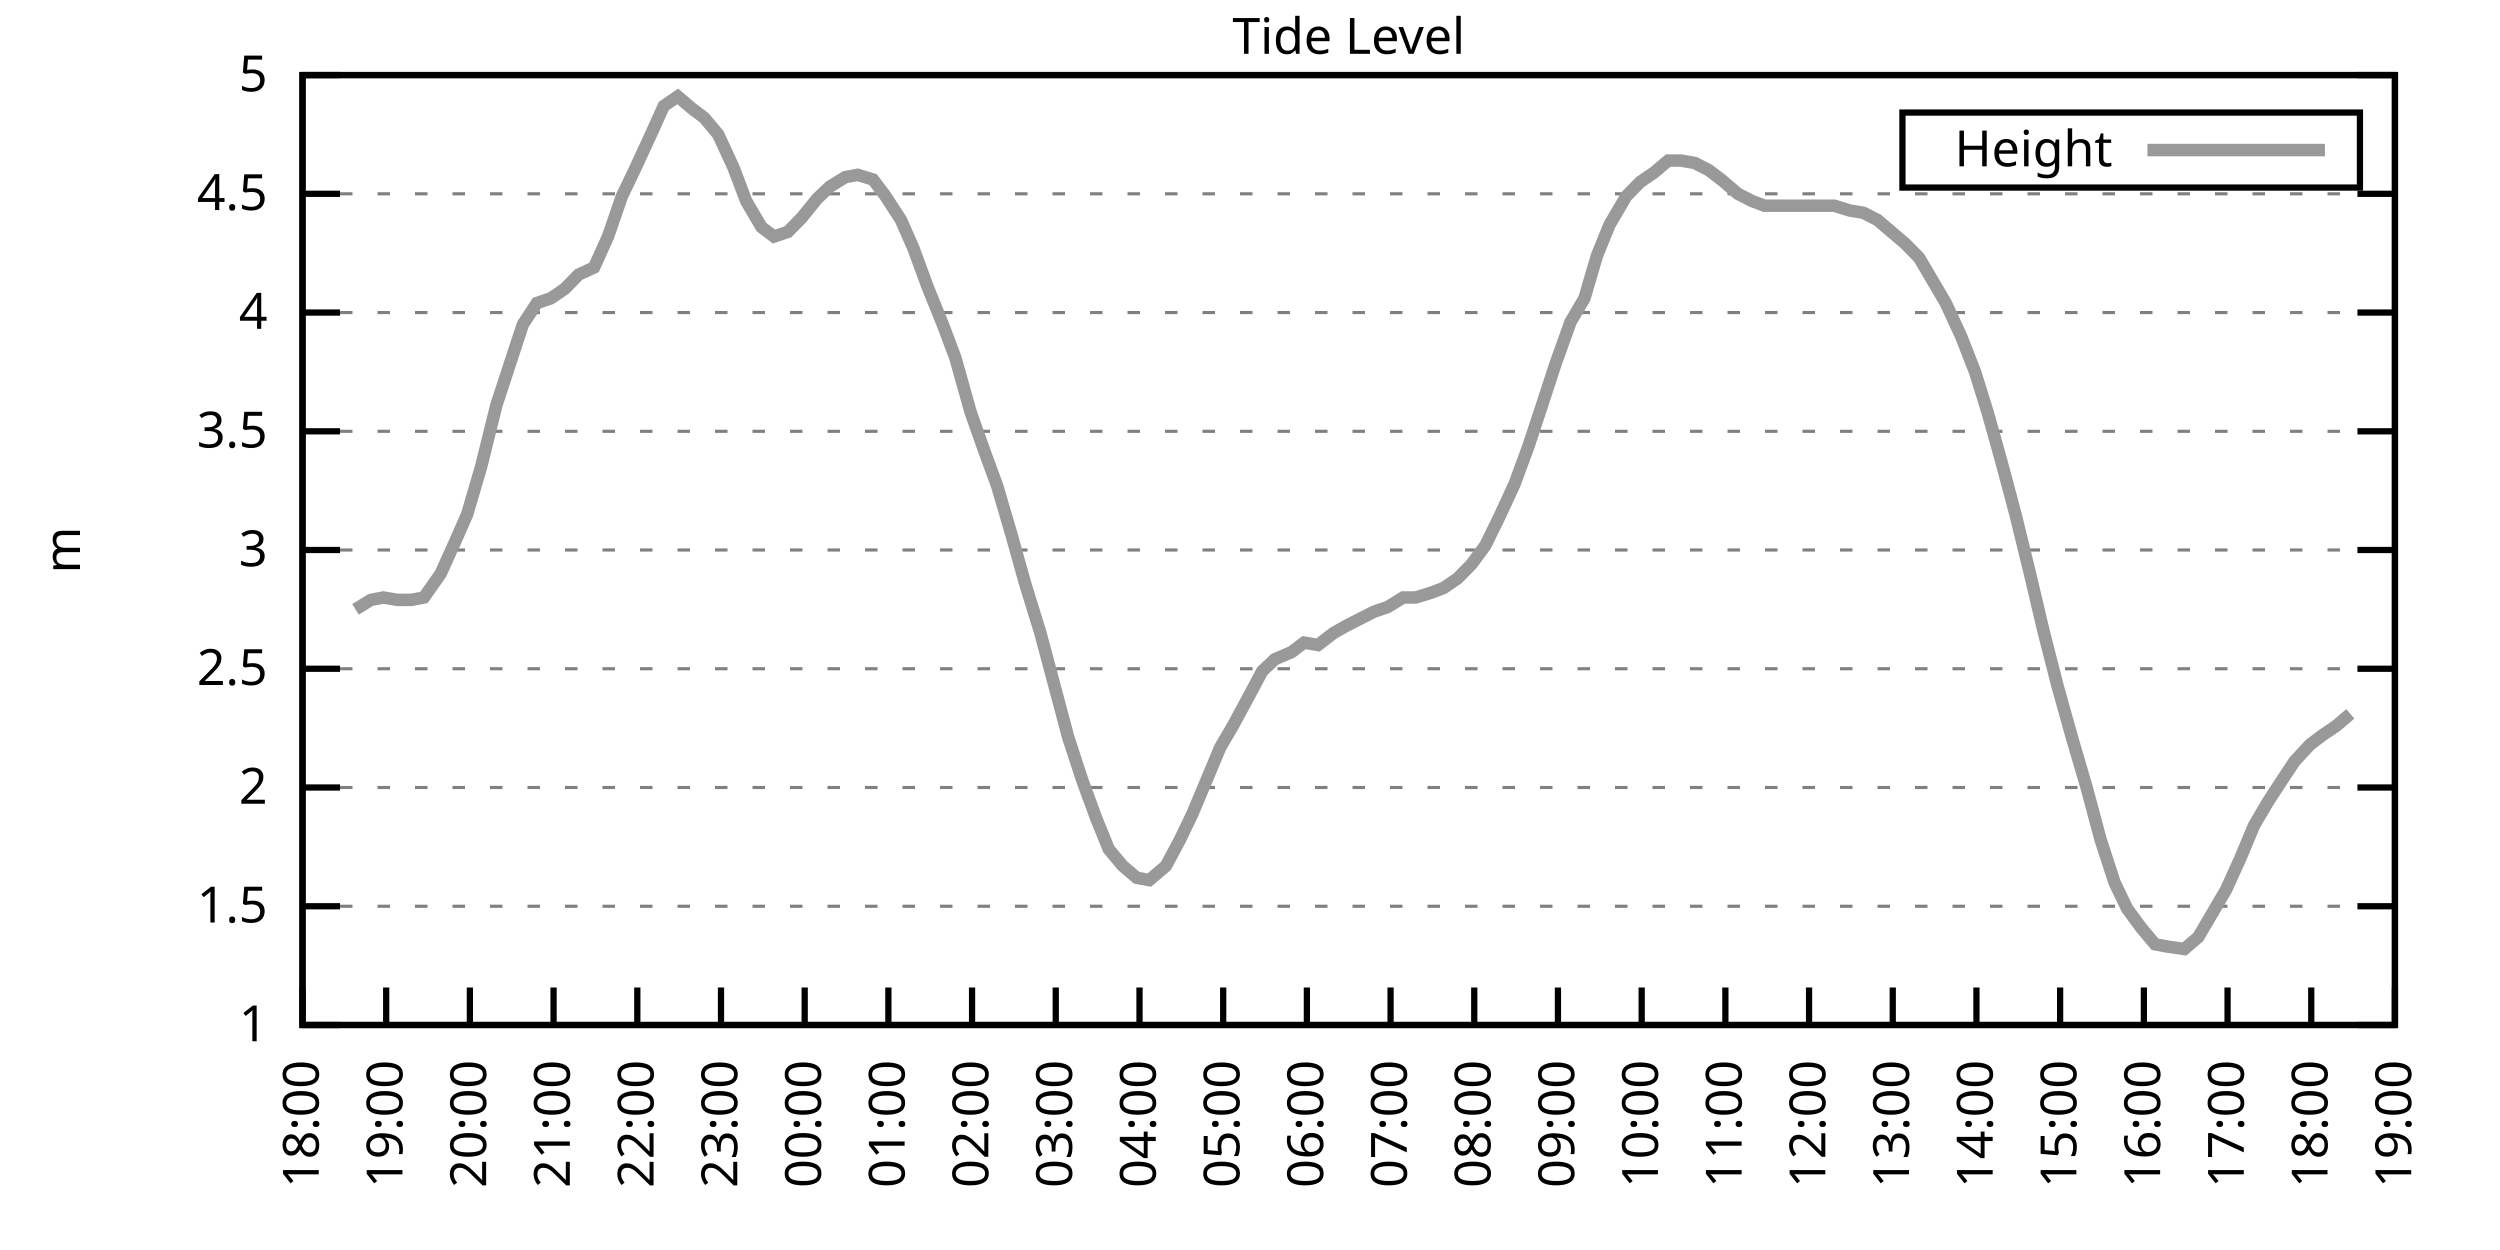
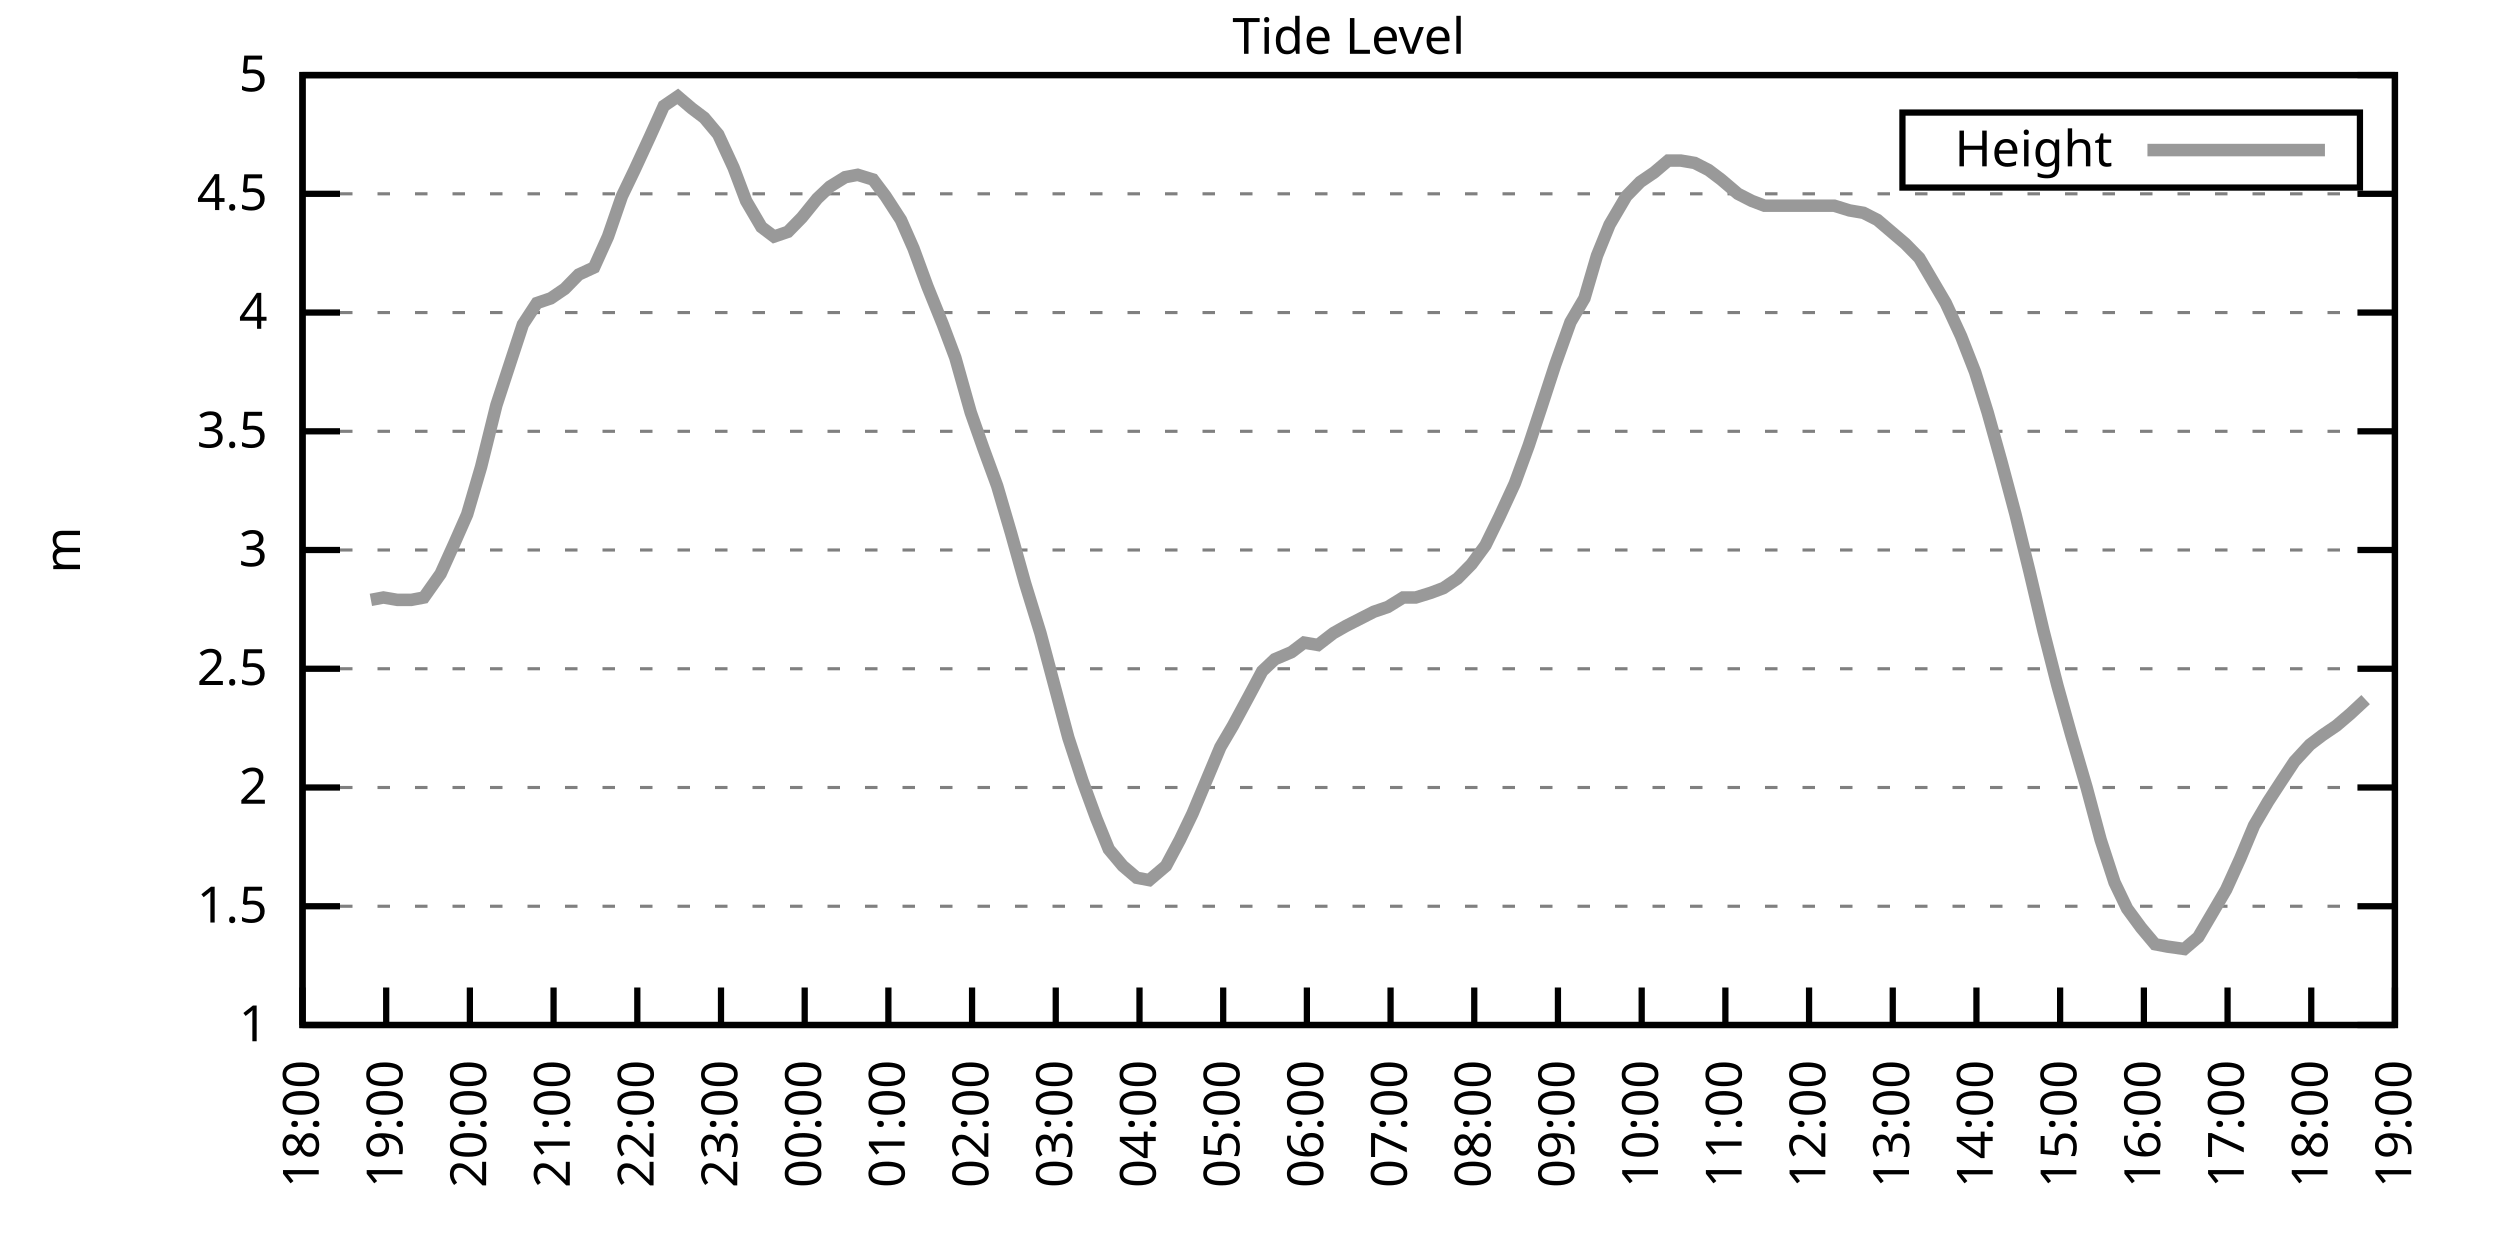
<svg xmlns="http://www.w3.org/2000/svg" xmlns:xlink="http://www.w3.org/1999/xlink" width="400" height="200" viewBox="0 0 400 200">
  <g id="gnuplot_canvas">
    <rect x="0" y="0" width="400" height="200" fill="none" />
    <defs>
      <circle id="gpDot" r="0.5" stroke-width="0.5" stroke="currentColor" />
      <path id="gpPt0" stroke-width="0.333" stroke="currentColor" d="M-1,0 h2 M0,-1 v2" />
      <path id="gpPt1" stroke-width="0.333" stroke="currentColor" d="M-1,-1 L1,1 M1,-1 L-1,1" />
      <path id="gpPt2" stroke-width="0.333" stroke="currentColor" d="M-1,0 L1,0 M0,-1 L0,1 M-1,-1 L1,1 M-1,1 L1,-1" />
      <rect id="gpPt3" stroke-width="0.333" stroke="currentColor" x="-1" y="-1" width="2" height="2" />
      <rect id="gpPt4" stroke-width="0.333" stroke="currentColor" fill="currentColor" x="-1" y="-1" width="2" height="2" />
      <circle id="gpPt5" stroke-width="0.333" stroke="currentColor" cx="0" cy="0" r="1" />
      <use xlink:href="#gpPt5" id="gpPt6" fill="currentColor" stroke="none" />
      <path id="gpPt7" stroke-width="0.333" stroke="currentColor" d="M0,-1.33 L-1.33,0.67 L1.33,0.67 z" />
      <use xlink:href="#gpPt7" id="gpPt8" fill="currentColor" stroke="none" />
      <use xlink:href="#gpPt7" id="gpPt9" stroke="currentColor" transform="rotate(180)" />
      <use xlink:href="#gpPt9" id="gpPt10" fill="currentColor" stroke="none" />
      <use xlink:href="#gpPt3" id="gpPt11" stroke="currentColor" transform="rotate(45)" />
      <use xlink:href="#gpPt11" id="gpPt12" fill="currentColor" stroke="none" />
      <path id="gpPt13" stroke-width="0.333" stroke="currentColor" d="M0,1.330 L1.265,0.411 L0.782,-1.067 L-0.782,-1.076 L-1.265,0.411 z" />
      <use xlink:href="#gpPt13" id="gpPt14" fill="currentColor" stroke="none" />
      <filter id="textbox" filterUnits="objectBoundingBox" x="0" y="0" height="1" width="1">
        <feFlood flood-color="white" flood-opacity="1" result="bgnd" />
        <feComposite in="SourceGraphic" in2="bgnd" operator="atop" />
      </filter>
      <filter id="greybox" filterUnits="objectBoundingBox" x="0" y="0" height="1" width="1">
        <feFlood flood-color="lightgrey" flood-opacity="1" result="grey" />
        <feComposite in="SourceGraphic" in2="grey" operator="atop" />
      </filter>
    </defs>
    <g fill="none" color="white" stroke="currentColor" stroke-width="1.00" stroke-linecap="butt" stroke-linejoin="miter">
</g>
    <g fill="none" color="black" stroke="currentColor" stroke-width="1.00" stroke-linecap="butt" stroke-linejoin="miter">
      <g stroke="none" shape-rendering="crispEdges">
        <polygon fill="rgb(255, 255, 255)" points="48.40,164.00 383.18,164.00 383.18,12.02 48.40,12.02 " />
      </g>
    </g>
    <g fill="none" color="black" stroke="currentColor" stroke-width="1.00" stroke-linecap="butt" stroke-linejoin="miter">
</g>
    <g fill="none" color="black" stroke="black" stroke-width="0.50" stroke-linecap="butt" stroke-linejoin="miter">
</g>
    <g fill="none" color="gray" stroke="currentColor" stroke-width="0.50" stroke-linecap="butt" stroke-linejoin="miter">
      <path stroke="gray" stroke-dasharray="2,4" class="gridline" d="M48.40,164.00 L383.19,164.00  " />
    </g>
    <g fill="none" color="gray" stroke="gray" stroke-width="1.00" stroke-linecap="butt" stroke-linejoin="miter">
</g>
    <g fill="none" color="black" stroke="currentColor" stroke-width="1.00" stroke-linecap="butt" stroke-linejoin="miter">
      <path stroke="black" d="M48.40,164.00 L54.40,164.00 M383.19,164.00 L377.19,164.00  " />
      <g transform="translate(42.80,166.60)" stroke="none" fill="black" font-family="Sans" font-size="8.00" text-anchor="end">
        <text>
          <tspan font-family="Sans"> 1</tspan>
        </text>
      </g>
    </g>
    <g fill="none" color="black" stroke="currentColor" stroke-width="1.00" stroke-linecap="butt" stroke-linejoin="miter">
</g>
    <g fill="none" color="black" stroke="black" stroke-width="0.50" stroke-linecap="butt" stroke-linejoin="miter">
</g>
    <g fill="none" color="gray" stroke="currentColor" stroke-width="0.50" stroke-linecap="butt" stroke-linejoin="miter">
      <path stroke="gray" stroke-dasharray="2,4" class="gridline" d="M48.40,145.00 L383.19,145.00  " />
    </g>
    <g fill="none" color="gray" stroke="gray" stroke-width="1.00" stroke-linecap="butt" stroke-linejoin="miter">
</g>
    <g fill="none" color="black" stroke="currentColor" stroke-width="1.00" stroke-linecap="butt" stroke-linejoin="miter">
      <path stroke="black" d="M48.40,145.00 L54.40,145.00 M383.19,145.00 L377.19,145.00  " />
      <g transform="translate(42.80,147.60)" stroke="none" fill="black" font-family="Sans" font-size="8.00" text-anchor="end">
        <text>
          <tspan font-family="Sans"> 1.5</tspan>
        </text>
      </g>
    </g>
    <g fill="none" color="black" stroke="currentColor" stroke-width="1.00" stroke-linecap="butt" stroke-linejoin="miter">
</g>
    <g fill="none" color="black" stroke="black" stroke-width="0.50" stroke-linecap="butt" stroke-linejoin="miter">
</g>
    <g fill="none" color="gray" stroke="currentColor" stroke-width="0.50" stroke-linecap="butt" stroke-linejoin="miter">
      <path stroke="gray" stroke-dasharray="2,4" class="gridline" d="M48.40,126.00 L383.19,126.00  " />
    </g>
    <g fill="none" color="gray" stroke="gray" stroke-width="1.00" stroke-linecap="butt" stroke-linejoin="miter">
</g>
    <g fill="none" color="black" stroke="currentColor" stroke-width="1.00" stroke-linecap="butt" stroke-linejoin="miter">
      <path stroke="black" d="M48.40,126.00 L54.40,126.00 M383.19,126.00 L377.19,126.00  " />
      <g transform="translate(42.80,128.60)" stroke="none" fill="black" font-family="Sans" font-size="8.00" text-anchor="end">
        <text>
          <tspan font-family="Sans"> 2</tspan>
        </text>
      </g>
    </g>
    <g fill="none" color="black" stroke="currentColor" stroke-width="1.00" stroke-linecap="butt" stroke-linejoin="miter">
</g>
    <g fill="none" color="black" stroke="black" stroke-width="0.50" stroke-linecap="butt" stroke-linejoin="miter">
</g>
    <g fill="none" color="gray" stroke="currentColor" stroke-width="0.50" stroke-linecap="butt" stroke-linejoin="miter">
      <path stroke="gray" stroke-dasharray="2,4" class="gridline" d="M48.40,107.00 L383.19,107.00  " />
    </g>
    <g fill="none" color="gray" stroke="gray" stroke-width="1.00" stroke-linecap="butt" stroke-linejoin="miter">
</g>
    <g fill="none" color="black" stroke="currentColor" stroke-width="1.00" stroke-linecap="butt" stroke-linejoin="miter">
      <path stroke="black" d="M48.40,107.00 L54.40,107.00 M383.19,107.00 L377.19,107.00  " />
      <g transform="translate(42.80,109.60)" stroke="none" fill="black" font-family="Sans" font-size="8.00" text-anchor="end">
        <text>
          <tspan font-family="Sans"> 2.5</tspan>
        </text>
      </g>
    </g>
    <g fill="none" color="black" stroke="currentColor" stroke-width="1.00" stroke-linecap="butt" stroke-linejoin="miter">
</g>
    <g fill="none" color="black" stroke="black" stroke-width="0.50" stroke-linecap="butt" stroke-linejoin="miter">
</g>
    <g fill="none" color="gray" stroke="currentColor" stroke-width="0.50" stroke-linecap="butt" stroke-linejoin="miter">
      <path stroke="gray" stroke-dasharray="2,4" class="gridline" d="M48.40,88.00 L383.19,88.00  " />
    </g>
    <g fill="none" color="gray" stroke="gray" stroke-width="1.00" stroke-linecap="butt" stroke-linejoin="miter">
</g>
    <g fill="none" color="black" stroke="currentColor" stroke-width="1.00" stroke-linecap="butt" stroke-linejoin="miter">
      <path stroke="black" d="M48.40,88.00 L54.40,88.00 M383.19,88.00 L377.19,88.00  " />
      <g transform="translate(42.80,90.60)" stroke="none" fill="black" font-family="Sans" font-size="8.00" text-anchor="end">
        <text>
          <tspan font-family="Sans"> 3</tspan>
        </text>
      </g>
    </g>
    <g fill="none" color="black" stroke="currentColor" stroke-width="1.00" stroke-linecap="butt" stroke-linejoin="miter">
</g>
    <g fill="none" color="black" stroke="black" stroke-width="0.50" stroke-linecap="butt" stroke-linejoin="miter">
</g>
    <g fill="none" color="gray" stroke="currentColor" stroke-width="0.50" stroke-linecap="butt" stroke-linejoin="miter">
      <path stroke="gray" stroke-dasharray="2,4" class="gridline" d="M48.40,69.01 L383.19,69.01  " />
    </g>
    <g fill="none" color="gray" stroke="gray" stroke-width="1.00" stroke-linecap="butt" stroke-linejoin="miter">
</g>
    <g fill="none" color="black" stroke="currentColor" stroke-width="1.00" stroke-linecap="butt" stroke-linejoin="miter">
      <path stroke="black" d="M48.40,69.01 L54.40,69.01 M383.19,69.01 L377.19,69.01  " />
      <g transform="translate(42.80,71.61)" stroke="none" fill="black" font-family="Sans" font-size="8.00" text-anchor="end">
        <text>
          <tspan font-family="Sans"> 3.5</tspan>
        </text>
      </g>
    </g>
    <g fill="none" color="black" stroke="currentColor" stroke-width="1.00" stroke-linecap="butt" stroke-linejoin="miter">
</g>
    <g fill="none" color="black" stroke="black" stroke-width="0.50" stroke-linecap="butt" stroke-linejoin="miter">
</g>
    <g fill="none" color="gray" stroke="currentColor" stroke-width="0.50" stroke-linecap="butt" stroke-linejoin="miter">
      <path stroke="gray" stroke-dasharray="2,4" class="gridline" d="M48.40,50.01 L383.19,50.01  " />
    </g>
    <g fill="none" color="gray" stroke="gray" stroke-width="1.00" stroke-linecap="butt" stroke-linejoin="miter">
</g>
    <g fill="none" color="black" stroke="currentColor" stroke-width="1.00" stroke-linecap="butt" stroke-linejoin="miter">
      <path stroke="black" d="M48.40,50.01 L54.40,50.01 M383.19,50.01 L377.19,50.01  " />
      <g transform="translate(42.80,52.61)" stroke="none" fill="black" font-family="Sans" font-size="8.00" text-anchor="end">
        <text>
          <tspan font-family="Sans"> 4</tspan>
        </text>
      </g>
    </g>
    <g fill="none" color="black" stroke="currentColor" stroke-width="1.00" stroke-linecap="butt" stroke-linejoin="miter">
</g>
    <g fill="none" color="black" stroke="black" stroke-width="0.50" stroke-linecap="butt" stroke-linejoin="miter">
</g>
    <g fill="none" color="gray" stroke="currentColor" stroke-width="0.50" stroke-linecap="butt" stroke-linejoin="miter">
      <path stroke="gray" stroke-dasharray="2,4" class="gridline" d="M48.40,31.01 L383.19,31.01  " />
    </g>
    <g fill="none" color="gray" stroke="gray" stroke-width="1.00" stroke-linecap="butt" stroke-linejoin="miter">
</g>
    <g fill="none" color="black" stroke="currentColor" stroke-width="1.00" stroke-linecap="butt" stroke-linejoin="miter">
      <path stroke="black" d="M48.40,31.01 L54.40,31.01 M383.19,31.01 L377.19,31.01  " />
      <g transform="translate(42.80,33.61)" stroke="none" fill="black" font-family="Sans" font-size="8.00" text-anchor="end">
        <text>
          <tspan font-family="Sans"> 4.5</tspan>
        </text>
      </g>
    </g>
    <g fill="none" color="black" stroke="currentColor" stroke-width="1.00" stroke-linecap="butt" stroke-linejoin="miter">
</g>
    <g fill="none" color="black" stroke="black" stroke-width="0.50" stroke-linecap="butt" stroke-linejoin="miter">
</g>
    <g fill="none" color="gray" stroke="currentColor" stroke-width="0.50" stroke-linecap="butt" stroke-linejoin="miter">
      <path stroke="gray" stroke-dasharray="2,4" class="gridline" d="M48.40,12.01 L383.19,12.01  " />
    </g>
    <g fill="none" color="gray" stroke="gray" stroke-width="1.00" stroke-linecap="butt" stroke-linejoin="miter">
</g>
    <g fill="none" color="black" stroke="currentColor" stroke-width="1.00" stroke-linecap="butt" stroke-linejoin="miter">
      <path stroke="black" d="M48.40,12.01 L54.40,12.01 M383.19,12.01 L377.19,12.01  " />
      <g transform="translate(42.80,14.61)" stroke="none" fill="black" font-family="Sans" font-size="8.00" text-anchor="end">
        <text>
          <tspan font-family="Sans"> 5</tspan>
        </text>
      </g>
    </g>
    <g fill="none" color="black" stroke="currentColor" stroke-width="1.00" stroke-linecap="butt" stroke-linejoin="miter">
      <path stroke="black" d="M48.40,164.00 L48.40,158.00  " />
      <g transform="translate(51.00,169.60) rotate(270.00)" stroke="none" fill="black" font-family="Sans" font-size="8.00" text-anchor="end">
        <text>
          <tspan font-family="Sans">18:00</tspan>
        </text>
      </g>
    </g>
    <g fill="none" color="black" stroke="currentColor" stroke-width="1.00" stroke-linecap="butt" stroke-linejoin="miter">
      <path stroke="black" d="M61.79,164.00 L61.79,158.00  " />
      <g transform="translate(64.39,169.60) rotate(270.00)" stroke="none" fill="black" font-family="Sans" font-size="8.00" text-anchor="end">
        <text>
          <tspan font-family="Sans">19:00</tspan>
        </text>
      </g>
    </g>
    <g fill="none" color="black" stroke="currentColor" stroke-width="1.00" stroke-linecap="butt" stroke-linejoin="miter">
      <path stroke="black" d="M75.18,164.00 L75.18,158.00  " />
      <g transform="translate(77.78,169.60) rotate(270.00)" stroke="none" fill="black" font-family="Sans" font-size="8.00" text-anchor="end">
        <text>
          <tspan font-family="Sans">20:00</tspan>
        </text>
      </g>
    </g>
    <g fill="none" color="black" stroke="currentColor" stroke-width="1.00" stroke-linecap="butt" stroke-linejoin="miter">
      <path stroke="black" d="M88.57,164.00 L88.57,158.00  " />
      <g transform="translate(91.17,169.60) rotate(270.00)" stroke="none" fill="black" font-family="Sans" font-size="8.00" text-anchor="end">
        <text>
          <tspan font-family="Sans">21:00</tspan>
        </text>
      </g>
    </g>
    <g fill="none" color="black" stroke="currentColor" stroke-width="1.00" stroke-linecap="butt" stroke-linejoin="miter">
      <path stroke="black" d="M101.97,164.00 L101.97,158.00  " />
      <g transform="translate(104.57,169.60) rotate(270.00)" stroke="none" fill="black" font-family="Sans" font-size="8.00" text-anchor="end">
        <text>
          <tspan font-family="Sans">22:00</tspan>
        </text>
      </g>
    </g>
    <g fill="none" color="black" stroke="currentColor" stroke-width="1.00" stroke-linecap="butt" stroke-linejoin="miter">
      <path stroke="black" d="M115.36,164.00 L115.36,158.00  " />
      <g transform="translate(117.96,169.60) rotate(270.00)" stroke="none" fill="black" font-family="Sans" font-size="8.00" text-anchor="end">
        <text>
          <tspan font-family="Sans">23:00</tspan>
        </text>
      </g>
    </g>
    <g fill="none" color="black" stroke="currentColor" stroke-width="1.00" stroke-linecap="butt" stroke-linejoin="miter">
      <path stroke="black" d="M128.75,164.00 L128.75,158.00  " />
      <g transform="translate(131.35,169.60) rotate(270.00)" stroke="none" fill="black" font-family="Sans" font-size="8.00" text-anchor="end">
        <text>
          <tspan font-family="Sans">00:00</tspan>
        </text>
      </g>
    </g>
    <g fill="none" color="black" stroke="currentColor" stroke-width="1.00" stroke-linecap="butt" stroke-linejoin="miter">
      <path stroke="black" d="M142.14,164.00 L142.14,158.00  " />
      <g transform="translate(144.74,169.60) rotate(270.00)" stroke="none" fill="black" font-family="Sans" font-size="8.00" text-anchor="end">
        <text>
          <tspan font-family="Sans">01:00</tspan>
        </text>
      </g>
    </g>
    <g fill="none" color="black" stroke="currentColor" stroke-width="1.00" stroke-linecap="butt" stroke-linejoin="miter">
      <path stroke="black" d="M155.53,164.00 L155.53,158.00  " />
      <g transform="translate(158.13,169.60) rotate(270.00)" stroke="none" fill="black" font-family="Sans" font-size="8.00" text-anchor="end">
        <text>
          <tspan font-family="Sans">02:00</tspan>
        </text>
      </g>
    </g>
    <g fill="none" color="black" stroke="currentColor" stroke-width="1.00" stroke-linecap="butt" stroke-linejoin="miter">
      <path stroke="black" d="M168.92,164.00 L168.92,158.00  " />
      <g transform="translate(171.52,169.60) rotate(270.00)" stroke="none" fill="black" font-family="Sans" font-size="8.00" text-anchor="end">
        <text>
          <tspan font-family="Sans">03:00</tspan>
        </text>
      </g>
    </g>
    <g fill="none" color="black" stroke="currentColor" stroke-width="1.00" stroke-linecap="butt" stroke-linejoin="miter">
      <path stroke="black" d="M182.32,164.00 L182.32,158.00  " />
      <g transform="translate(184.92,169.60) rotate(270.00)" stroke="none" fill="black" font-family="Sans" font-size="8.00" text-anchor="end">
        <text>
          <tspan font-family="Sans">04:00</tspan>
        </text>
      </g>
    </g>
    <g fill="none" color="black" stroke="currentColor" stroke-width="1.00" stroke-linecap="butt" stroke-linejoin="miter">
      <path stroke="black" d="M195.71,164.00 L195.71,158.00  " />
      <g transform="translate(198.31,169.60) rotate(270.00)" stroke="none" fill="black" font-family="Sans" font-size="8.00" text-anchor="end">
        <text>
          <tspan font-family="Sans">05:00</tspan>
        </text>
      </g>
    </g>
    <g fill="none" color="black" stroke="currentColor" stroke-width="1.00" stroke-linecap="butt" stroke-linejoin="miter">
      <path stroke="black" d="M209.10,164.00 L209.10,158.00  " />
      <g transform="translate(211.70,169.60) rotate(270.00)" stroke="none" fill="black" font-family="Sans" font-size="8.00" text-anchor="end">
        <text>
          <tspan font-family="Sans">06:00</tspan>
        </text>
      </g>
    </g>
    <g fill="none" color="black" stroke="currentColor" stroke-width="1.00" stroke-linecap="butt" stroke-linejoin="miter">
      <path stroke="black" d="M222.49,164.00 L222.49,158.00  " />
      <g transform="translate(225.09,169.60) rotate(270.00)" stroke="none" fill="black" font-family="Sans" font-size="8.00" text-anchor="end">
        <text>
          <tspan font-family="Sans">07:00</tspan>
        </text>
      </g>
    </g>
    <g fill="none" color="black" stroke="currentColor" stroke-width="1.00" stroke-linecap="butt" stroke-linejoin="miter">
      <path stroke="black" d="M235.88,164.00 L235.88,158.00  " />
      <g transform="translate(238.48,169.60) rotate(270.00)" stroke="none" fill="black" font-family="Sans" font-size="8.00" text-anchor="end">
        <text>
          <tspan font-family="Sans">08:00</tspan>
        </text>
      </g>
    </g>
    <g fill="none" color="black" stroke="currentColor" stroke-width="1.00" stroke-linecap="butt" stroke-linejoin="miter">
      <path stroke="black" d="M249.27,164.00 L249.27,158.00  " />
      <g transform="translate(251.87,169.60) rotate(270.00)" stroke="none" fill="black" font-family="Sans" font-size="8.00" text-anchor="end">
        <text>
          <tspan font-family="Sans">09:00</tspan>
        </text>
      </g>
    </g>
    <g fill="none" color="black" stroke="currentColor" stroke-width="1.00" stroke-linecap="butt" stroke-linejoin="miter">
      <path stroke="black" d="M262.67,164.00 L262.67,158.00  " />
      <g transform="translate(265.27,169.60) rotate(270.00)" stroke="none" fill="black" font-family="Sans" font-size="8.00" text-anchor="end">
        <text>
          <tspan font-family="Sans">10:00</tspan>
        </text>
      </g>
    </g>
    <g fill="none" color="black" stroke="currentColor" stroke-width="1.00" stroke-linecap="butt" stroke-linejoin="miter">
      <path stroke="black" d="M276.06,164.00 L276.06,158.00  " />
      <g transform="translate(278.66,169.60) rotate(270.00)" stroke="none" fill="black" font-family="Sans" font-size="8.00" text-anchor="end">
        <text>
          <tspan font-family="Sans">11:00</tspan>
        </text>
      </g>
    </g>
    <g fill="none" color="black" stroke="currentColor" stroke-width="1.00" stroke-linecap="butt" stroke-linejoin="miter">
      <path stroke="black" d="M289.45,164.00 L289.45,158.00  " />
      <g transform="translate(292.05,169.60) rotate(270.00)" stroke="none" fill="black" font-family="Sans" font-size="8.00" text-anchor="end">
        <text>
          <tspan font-family="Sans">12:00</tspan>
        </text>
      </g>
    </g>
    <g fill="none" color="black" stroke="currentColor" stroke-width="1.00" stroke-linecap="butt" stroke-linejoin="miter">
      <path stroke="black" d="M302.84,164.00 L302.84,158.00  " />
      <g transform="translate(305.44,169.60) rotate(270.00)" stroke="none" fill="black" font-family="Sans" font-size="8.00" text-anchor="end">
        <text>
          <tspan font-family="Sans">13:00</tspan>
        </text>
      </g>
    </g>
    <g fill="none" color="black" stroke="currentColor" stroke-width="1.00" stroke-linecap="butt" stroke-linejoin="miter">
      <path stroke="black" d="M316.23,164.00 L316.23,158.00  " />
      <g transform="translate(318.83,169.60) rotate(270.00)" stroke="none" fill="black" font-family="Sans" font-size="8.00" text-anchor="end">
        <text>
          <tspan font-family="Sans">14:00</tspan>
        </text>
      </g>
    </g>
    <g fill="none" color="black" stroke="currentColor" stroke-width="1.00" stroke-linecap="butt" stroke-linejoin="miter">
      <path stroke="black" d="M329.62,164.00 L329.62,158.00  " />
      <g transform="translate(332.22,169.60) rotate(270.00)" stroke="none" fill="black" font-family="Sans" font-size="8.00" text-anchor="end">
        <text>
          <tspan font-family="Sans">15:00</tspan>
        </text>
      </g>
    </g>
    <g fill="none" color="black" stroke="currentColor" stroke-width="1.00" stroke-linecap="butt" stroke-linejoin="miter">
      <path stroke="black" d="M343.02,164.00 L343.02,158.00  " />
      <g transform="translate(345.62,169.60) rotate(270.00)" stroke="none" fill="black" font-family="Sans" font-size="8.00" text-anchor="end">
        <text>
          <tspan font-family="Sans">16:00</tspan>
        </text>
      </g>
    </g>
    <g fill="none" color="black" stroke="currentColor" stroke-width="1.00" stroke-linecap="butt" stroke-linejoin="miter">
      <path stroke="black" d="M356.41,164.00 L356.41,158.00  " />
      <g transform="translate(359.01,169.60) rotate(270.00)" stroke="none" fill="black" font-family="Sans" font-size="8.00" text-anchor="end">
        <text>
          <tspan font-family="Sans">17:00</tspan>
        </text>
      </g>
    </g>
    <g fill="none" color="black" stroke="currentColor" stroke-width="1.00" stroke-linecap="butt" stroke-linejoin="miter">
      <path stroke="black" d="M369.80,164.00 L369.80,158.00  " />
      <g transform="translate(372.40,169.60) rotate(270.00)" stroke="none" fill="black" font-family="Sans" font-size="8.00" text-anchor="end">
        <text>
          <tspan font-family="Sans">18:00</tspan>
        </text>
      </g>
    </g>
    <g fill="none" color="black" stroke="currentColor" stroke-width="1.00" stroke-linecap="butt" stroke-linejoin="miter">
      <path stroke="black" d="M383.19,164.00 L383.19,158.00  " />
      <g transform="translate(385.79,169.60) rotate(270.00)" stroke="none" fill="black" font-family="Sans" font-size="8.00" text-anchor="end">
        <text>
          <tspan font-family="Sans">19:00</tspan>
        </text>
      </g>
    </g>
    <g fill="none" color="black" stroke="currentColor" stroke-width="1.00" stroke-linecap="butt" stroke-linejoin="miter">
</g>
    <g fill="none" color="black" stroke="currentColor" stroke-width="1.00" stroke-linecap="butt" stroke-linejoin="miter">
      <path stroke="black" d="M48.40,12.01 L48.40,164.00 L383.19,164.00 L383.19,12.01 L48.40,12.01 Z  " />
    </g>
    <g fill="none" color="black" stroke="currentColor" stroke-width="1.00" stroke-linecap="butt" stroke-linejoin="miter">
</g>
    <g fill="none" color="black" stroke="currentColor" stroke-width="1.00" stroke-linecap="butt" stroke-linejoin="miter">
      <path stroke="black" d="M304.39,30.01 L304.39,18.01 L377.59,18.01 L377.59,30.01 L304.39,30.01 Z  " />
    </g>
    <g id="Tide_level_plot_1">
      <g fill="none" color="white" stroke="black" stroke-width="2.00" stroke-linecap="butt" stroke-linejoin="miter">
</g>
      <g fill="none" color="black" stroke="currentColor" stroke-width="2.00" stroke-linecap="butt" stroke-linejoin="miter">
        <g transform="translate(337.99,26.61)" stroke="none" fill="black" font-family="Sans" font-size="8.00" text-anchor="end">
          <text>
            <tspan font-family="Sans">Height</tspan>
          </text>
        </g>
      </g>
      <g fill="none" color="black" stroke="currentColor" stroke-width="2.00" stroke-linecap="butt" stroke-linejoin="miter">
-         <path stroke="rgb(153, 153, 153)" d="M343.59,24.01 L371.99,24.01 M56.88,97.50 L59.34,95.98 L61.35,95.60 L63.58,95.98 L65.81,95.98 L67.82,95.60   L70.50,91.80 L72.73,86.87 L74.74,82.31 L76.97,74.71 L79.42,64.83 L81.66,57.99 L83.66,51.91 L85.90,48.49   L88.13,47.73 L90.36,46.21 L92.59,43.93 L95.05,42.79 L97.28,37.85 L99.51,31.39 L101.52,27.21 L103.98,21.89   L106.21,16.95 L108.44,15.43 L110.67,17.33 L112.68,18.85 L114.91,21.51 L117.37,26.83 L119.38,32.15 L121.83,36.33   L123.84,37.85 L126.07,37.09 L128.30,34.81 L130.76,31.77 L132.77,29.87 L135.22,28.35 L137.23,27.97 L139.69,28.73   L141.69,31.39 L144.15,35.19 L146.16,39.75 L148.39,45.83 L150.85,51.91 L152.85,57.23 L155.31,65.97 L157.32,71.67   L159.55,77.75 L161.78,85.35 L164.01,93.32 L166.47,101.30 L168.70,109.66 L170.93,118.02 L173.17,124.86 L175.40,130.94   L177.41,135.88 L179.64,138.54 L181.87,140.44 L183.88,140.82 L186.56,138.54 L188.79,134.36 L190.80,130.18 L193.03,124.86   L195.26,119.54 L197.27,116.12 L199.73,111.56 L201.96,107.38 L203.97,105.48 L206.64,104.34 L208.65,102.82 L210.88,103.20   L213.34,101.30 L215.35,100.16 L217.58,99.02 L219.81,97.88 L222.04,97.12 L224.50,95.60 L226.51,95.60 L228.96,94.84   L230.97,94.08 L233.20,92.56 L235.44,90.28 L237.67,87.25 L239.90,82.69 L242.36,77.37 L244.59,71.29 L246.60,65.21   L248.83,58.37 L251.28,51.53 L253.51,47.73 L255.52,40.89 L257.53,35.95 L260.21,31.39 L262.44,29.11 L264.67,27.59   L266.91,25.69 L268.92,25.69 L271.15,26.07 L273.38,27.21 L275.39,28.73 L278.07,31.01 L280.30,32.15 L282.31,32.91   L284.54,32.91 L286.77,32.91 L288.78,32.91 L291.46,32.91 L293.47,32.91 L295.92,33.67 L298.15,34.05 L300.39,35.19   L302.62,37.09 L304.85,38.99 L307.08,41.27 L309.09,44.69 L311.32,48.49 L313.78,53.81 L316.01,59.51 L318.02,65.97   L320.25,73.95 L322.48,82.31 L324.71,91.42 L326.95,100.92 L329.18,109.66 L331.41,117.64 L333.86,126.00 L336.10,134.36   L338.33,141.20 L340.34,145.38 L342.57,148.42 L344.80,151.08 L346.81,151.46 L349.49,151.84 L351.72,149.94 L353.73,146.52   L356.18,142.34 L358.42,137.40 L360.65,132.08 L362.88,128.28 L365.11,124.86 L367.12,121.82 L369.58,119.16 L371.58,117.64   L373.82,116.12 L376.05,114.22  " />
+         <path stroke="rgb(153, 153, 153)" d="M343.59,24.01 L371.99,24.01 M59.34,95.98 L61.35,95.60 L63.58,95.98 L65.81,95.98 L67.82,95.60 L70.50,91.80   L72.73,86.87 L74.74,82.31 L76.97,74.71 L79.42,64.83 L81.66,57.99 L83.66,51.91 L85.90,48.49 L88.13,47.73   L90.36,46.21 L92.59,43.93 L95.05,42.79 L97.28,37.85 L99.51,31.39 L101.52,27.21 L103.98,21.89 L106.21,16.95   L108.44,15.43 L110.67,17.33 L112.68,18.85 L114.91,21.51 L117.37,26.83 L119.38,32.15 L121.83,36.33 L123.84,37.85   L126.07,37.09 L128.30,34.81 L130.76,31.77 L132.77,29.87 L135.22,28.35 L137.23,27.97 L139.69,28.73 L141.69,31.39   L144.15,35.19 L146.16,39.75 L148.39,45.83 L150.85,51.91 L152.85,57.23 L155.31,65.97 L157.32,71.67 L159.55,77.75   L161.78,85.35 L164.01,93.32 L166.47,101.30 L168.70,109.66 L170.93,118.02 L173.17,124.86 L175.40,130.94 L177.41,135.88   L179.64,138.54 L181.87,140.44 L183.88,140.82 L186.56,138.54 L188.79,134.36 L190.80,130.18 L193.03,124.86 L195.26,119.54   L197.27,116.12 L199.73,111.56 L201.96,107.38 L203.97,105.48 L206.64,104.34 L208.65,102.82 L210.88,103.20 L213.34,101.30   L215.35,100.16 L217.58,99.02 L219.81,97.88 L222.04,97.12 L224.50,95.60 L226.51,95.60 L228.96,94.84 L230.97,94.08   L233.20,92.56 L235.44,90.28 L237.67,87.25 L239.90,82.69 L242.36,77.37 L244.59,71.29 L246.60,65.21 L248.83,58.37   L251.28,51.53 L253.51,47.73 L255.52,40.89 L257.53,35.95 L260.21,31.39 L262.44,29.11 L264.67,27.59 L266.91,25.69   L268.92,25.69 L271.15,26.07 L273.38,27.21 L275.39,28.73 L278.07,31.01 L280.30,32.15 L282.31,32.91 L284.54,32.91   L286.77,32.91 L288.78,32.91 L291.46,32.91 L293.47,32.91 L295.92,33.67 L298.15,34.05 L300.39,35.19 L302.62,37.09   L304.85,38.99 L307.08,41.27 L309.09,44.69 L311.32,48.49 L313.78,53.81 L316.01,59.51 L318.02,65.97 L320.25,73.95   L322.48,82.31 L324.71,91.42 L326.95,100.92 L329.18,109.66 L331.41,117.64 L333.86,126.00 L336.10,134.36 L338.33,141.20   L340.34,145.38 L342.57,148.42 L344.80,151.08 L346.81,151.46 L349.49,151.84 L351.72,149.94 L353.73,146.52 L356.18,142.34   L358.42,137.40 L360.65,132.08 L362.88,128.28 L365.11,124.86 L367.12,121.82 L369.58,119.16 L371.58,117.64 L373.82,116.12   L376.05,114.22 L378.50,111.94  " />
      </g>
    </g>
    <g fill="none" color="black" stroke="currentColor" stroke-width="2.00" stroke-linecap="butt" stroke-linejoin="miter">
</g>
    <g fill="none" color="black" stroke="black" stroke-width="1.00" stroke-linecap="butt" stroke-linejoin="miter">
</g>
    <g fill="none" color="black" stroke="currentColor" stroke-width="1.00" stroke-linecap="butt" stroke-linejoin="miter">
      <path stroke="black" d="M48.40,12.01 L48.40,164.00 L383.19,164.00 L383.19,12.01 L48.40,12.01 Z  " />
      <g transform="translate(12.80,88.01) rotate(270.00)" stroke="none" fill="black" font-family="Sans" font-size="8.00" text-anchor="middle">
        <text>
          <tspan font-family="Sans">m</tspan>
        </text>
      </g>
    </g>
    <g fill="none" color="black" stroke="currentColor" stroke-width="1.00" stroke-linecap="butt" stroke-linejoin="miter">
</g>
    <g fill="none" color="black" stroke="currentColor" stroke-width="1.00" stroke-linecap="butt" stroke-linejoin="miter">
      <g transform="translate(215.79,8.61)" stroke="none" fill="black" font-family="Sans" font-size="8.00" text-anchor="middle">
        <text>
          <tspan font-family="Sans">Tide Level</tspan>
        </text>
      </g>
    </g>
    <g fill="none" color="black" stroke="currentColor" stroke-width="1.00" stroke-linecap="butt" stroke-linejoin="miter">
</g>
  </g>
</svg>
